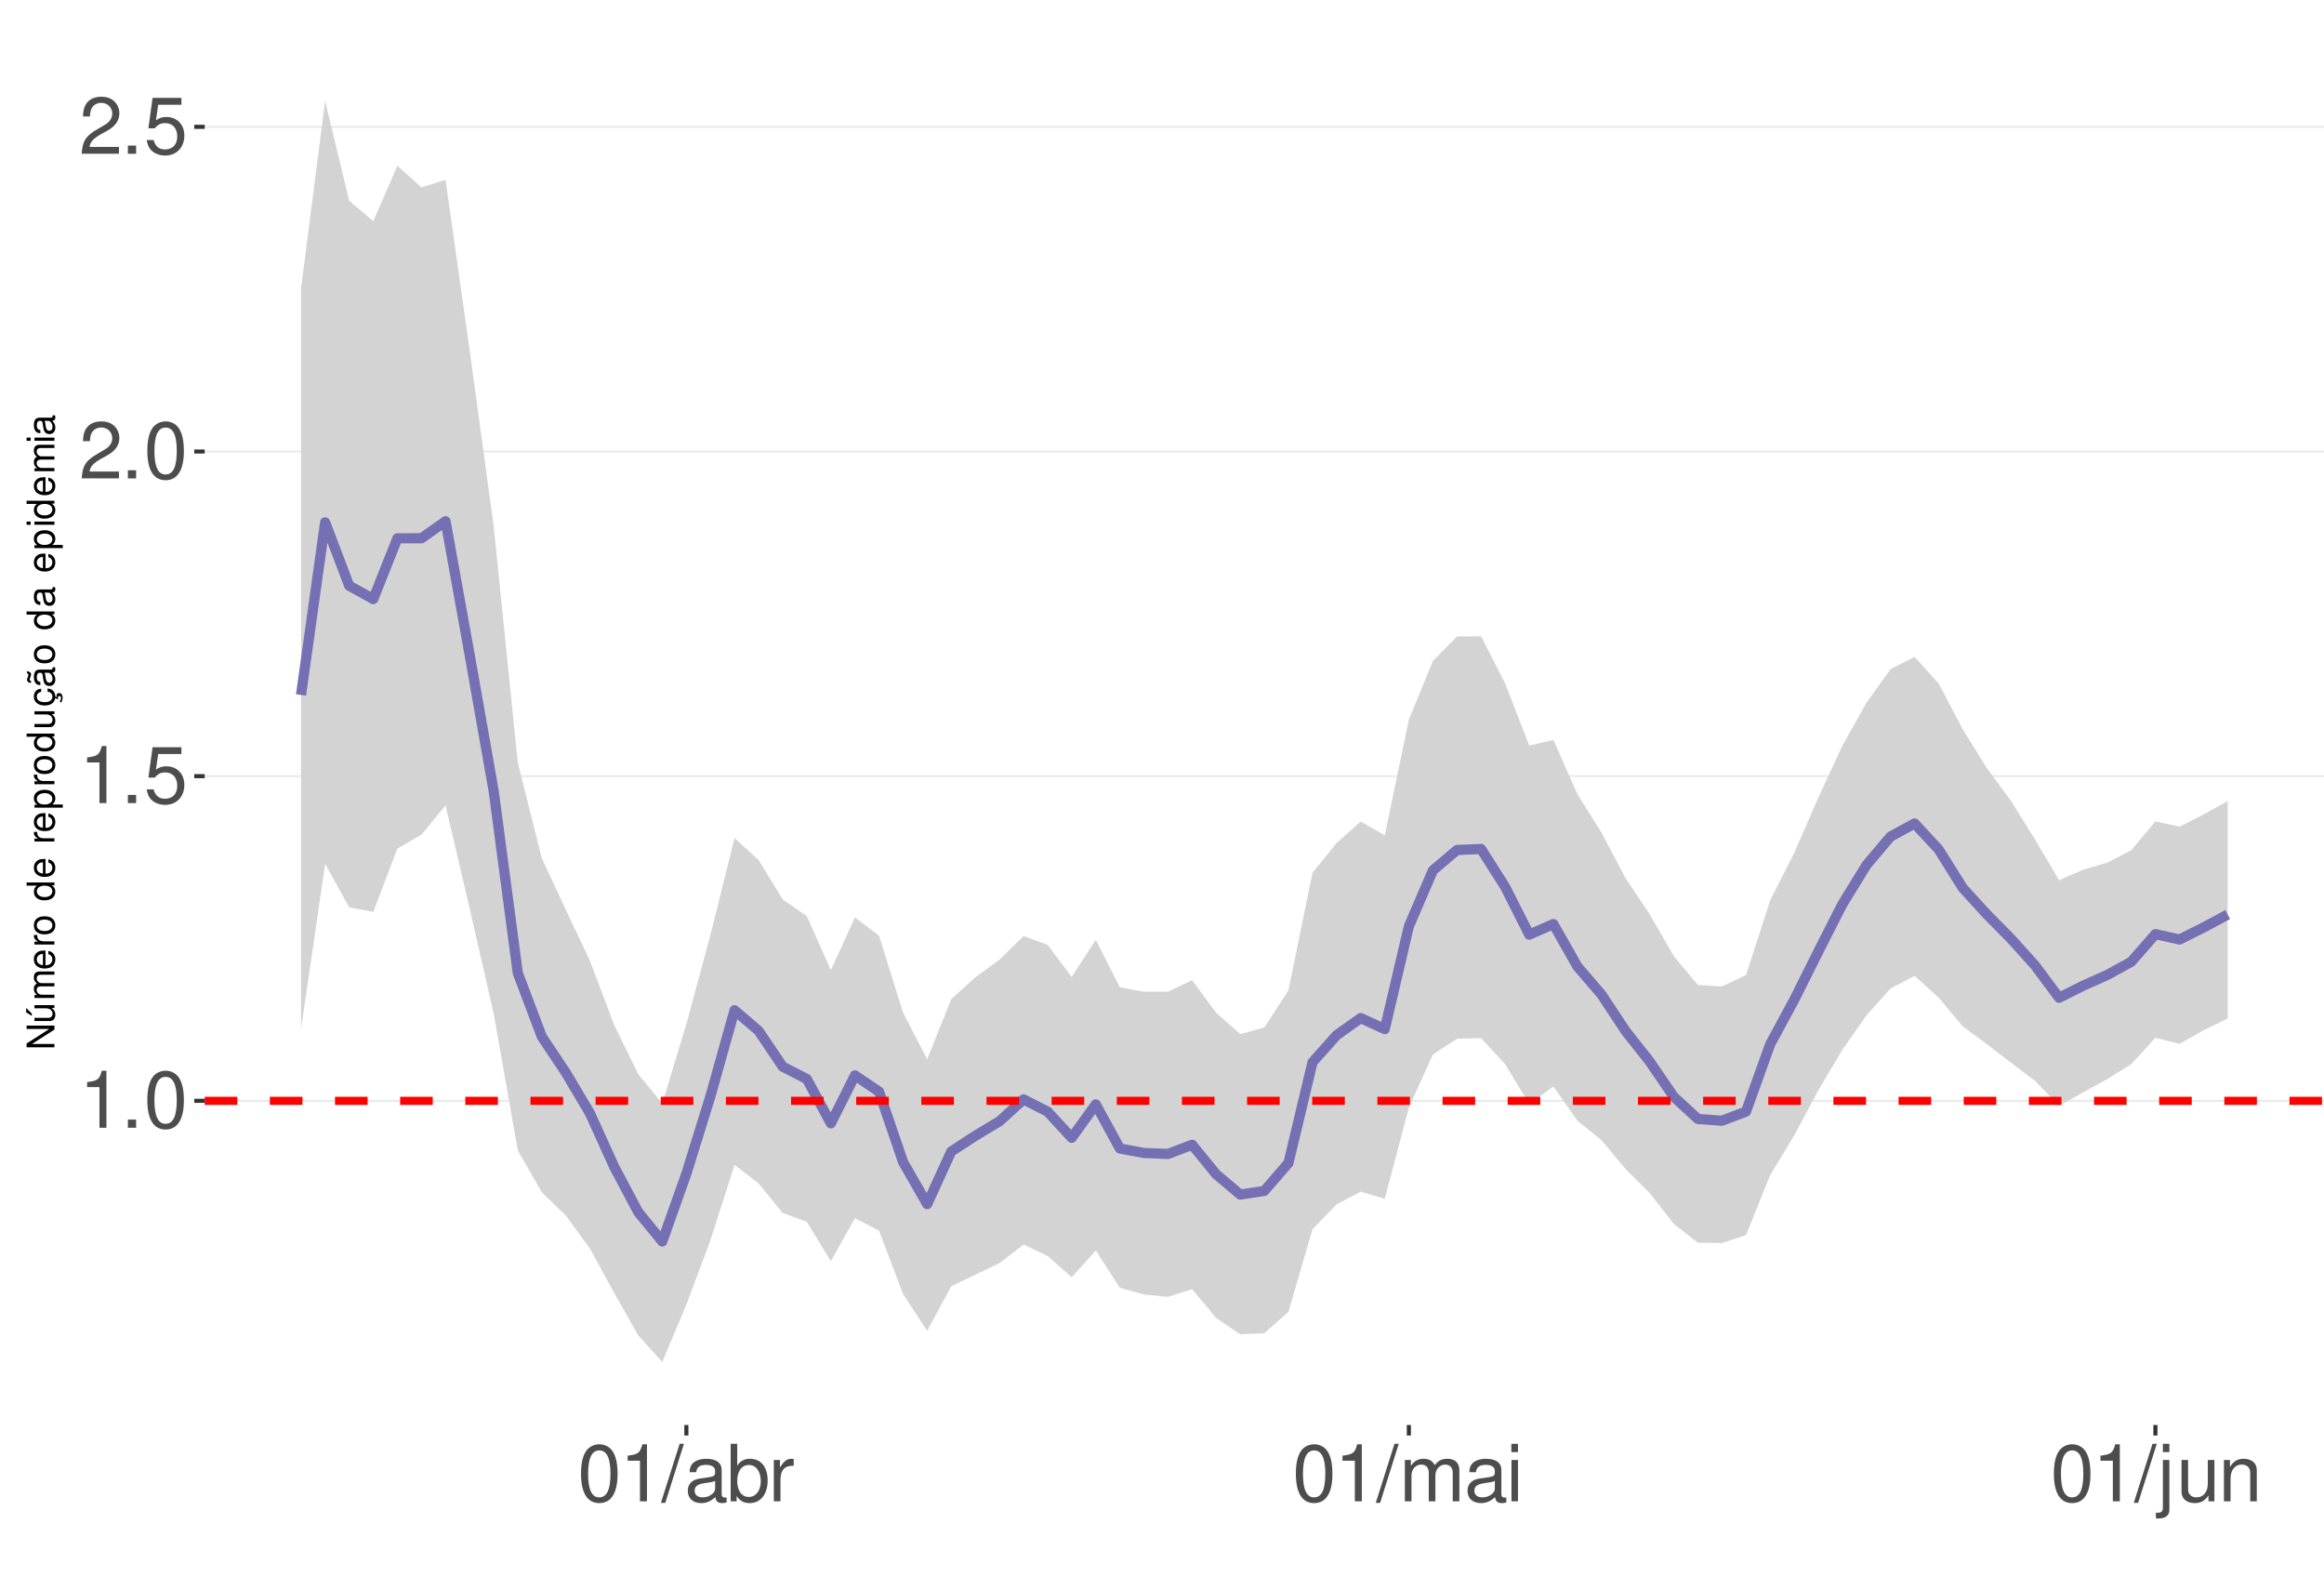
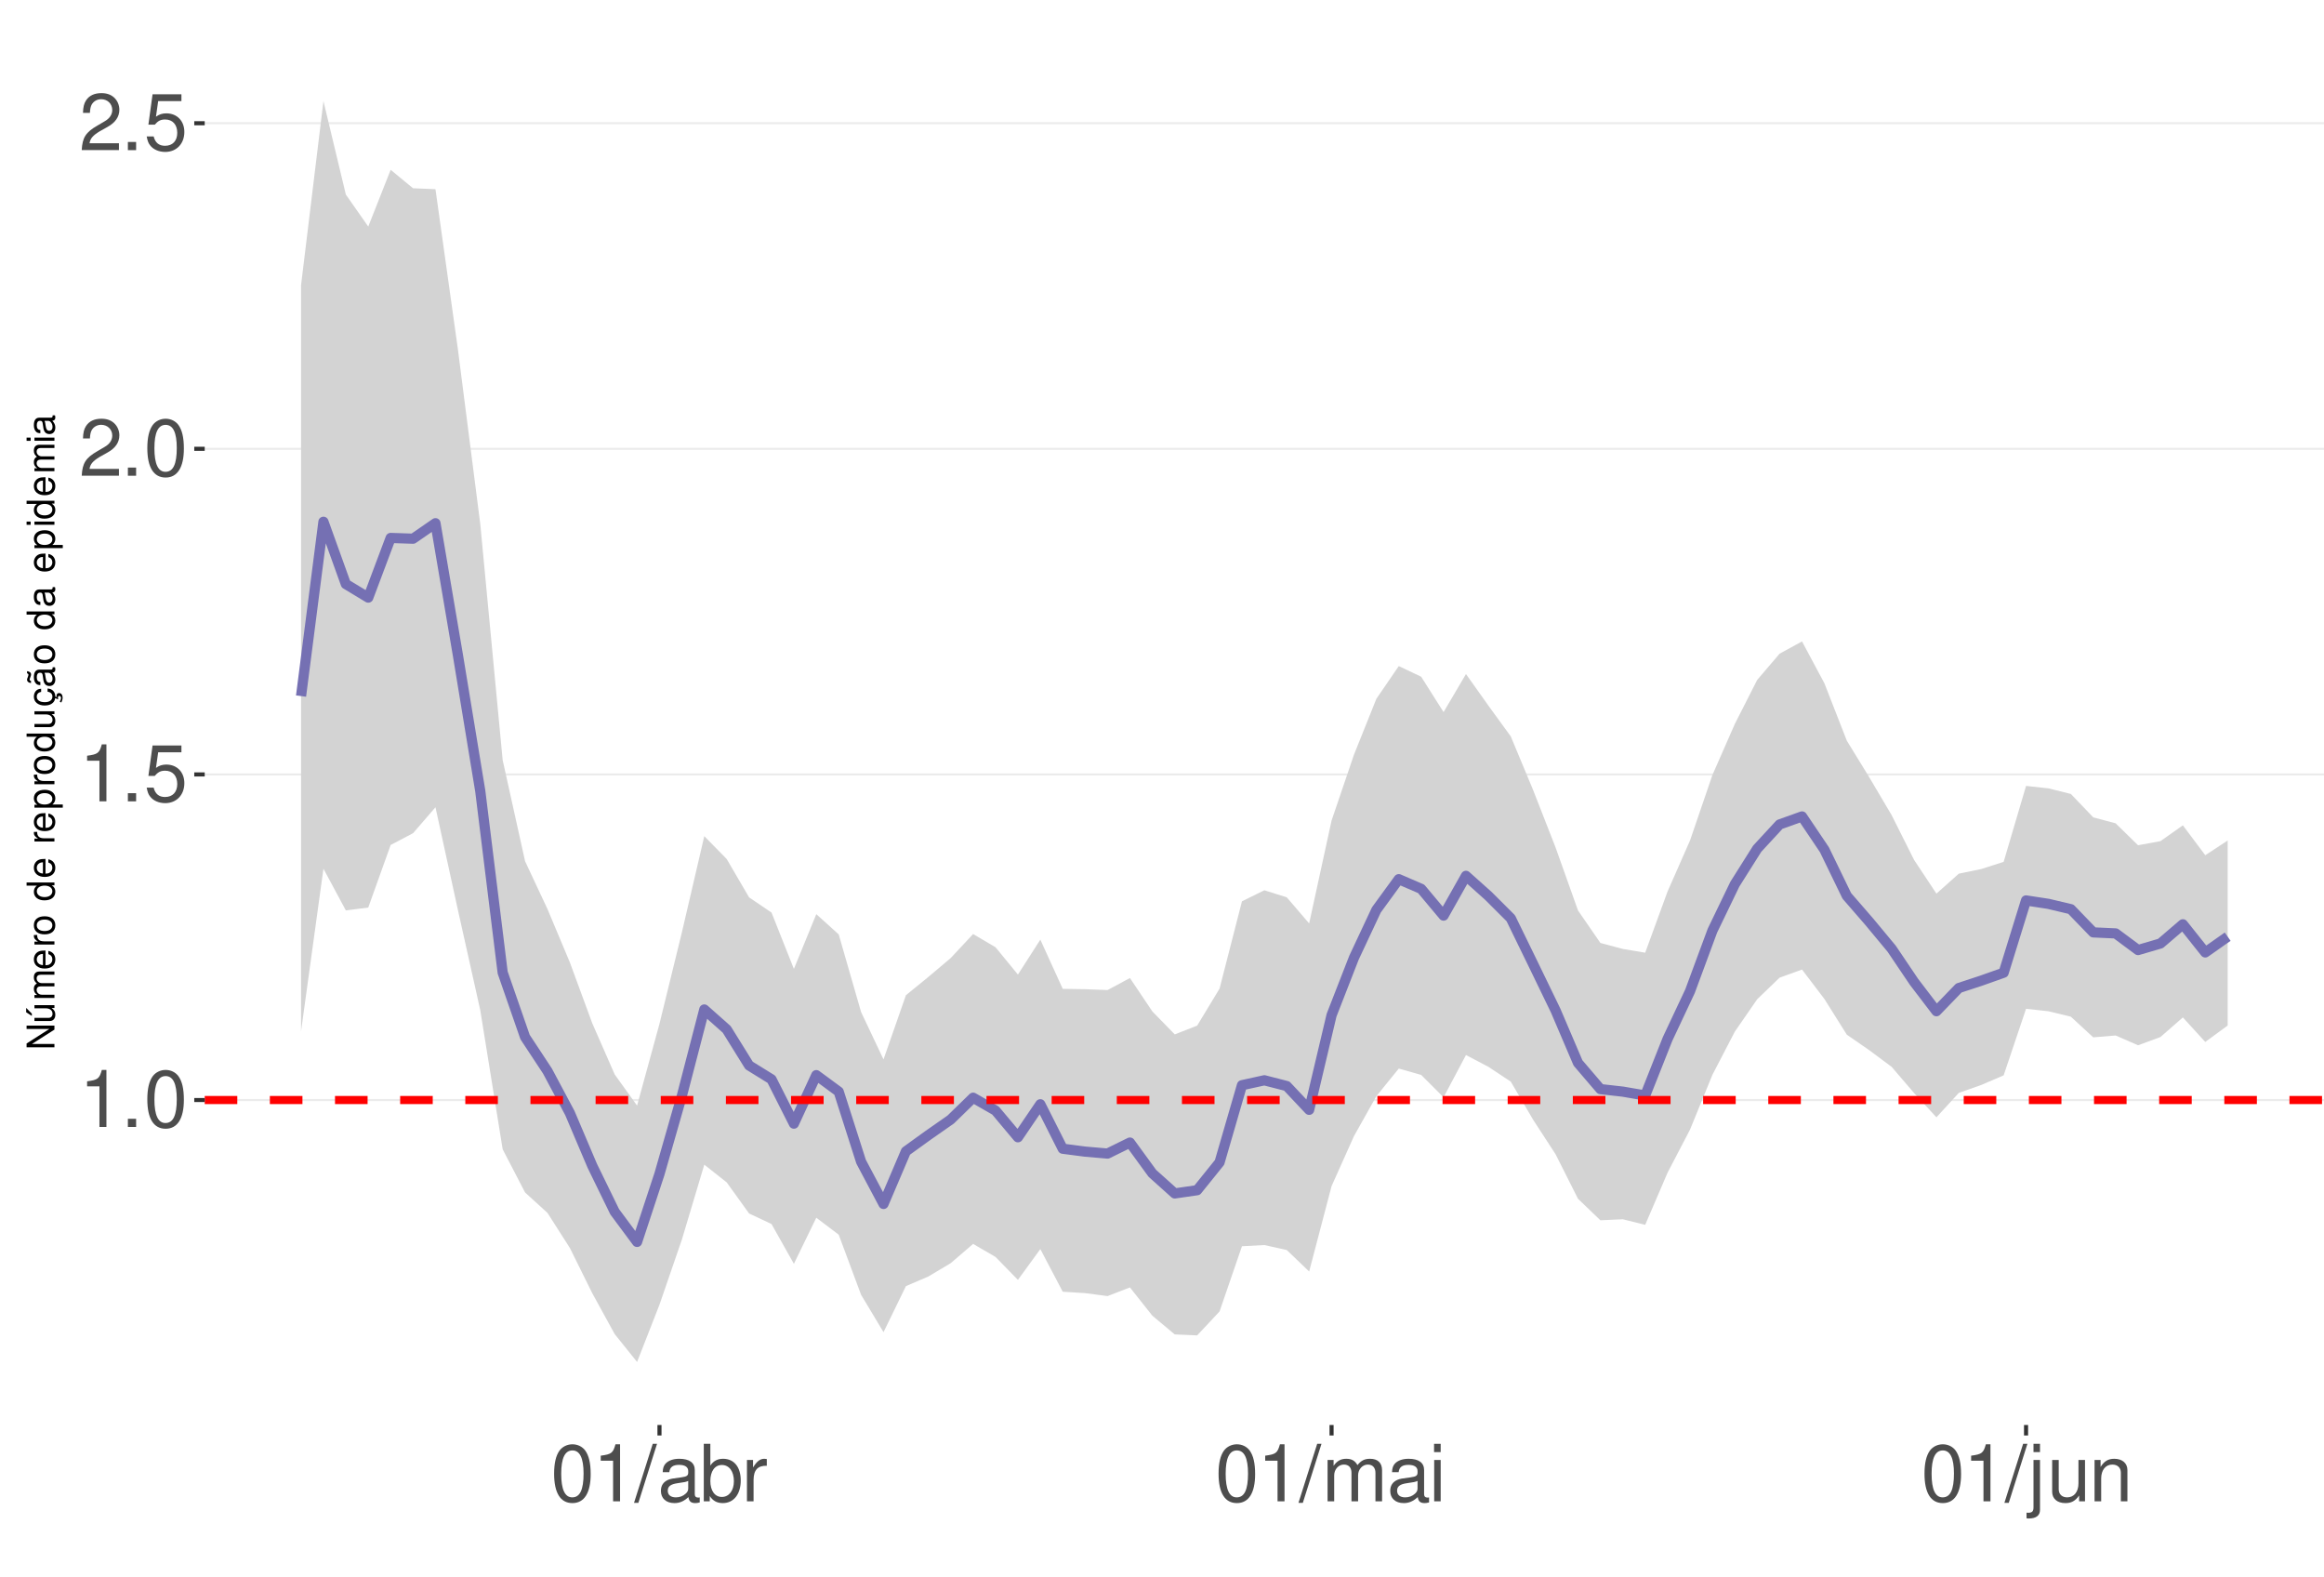
<svg xmlns="http://www.w3.org/2000/svg" xmlns:xlink="http://www.w3.org/1999/xlink" width="609pt" height="413pt" viewBox="0 0 609 413" version="1.1">
  <defs>
    <g>
      <symbol overflow="visible" id="glyph0-0">
        <path style="stroke:none;" d="" />
      </symbol>
      <symbol overflow="visible" id="glyph0-1">
        <path style="stroke:none;" d="M 5.344 -10.641 L 5.344 0 L 7.172 0 L 7.172 -14.938 L 5.969 -14.938 C 5.328 -12.641 4.922 -12.328 2.109 -11.953 L 2.109 -10.641 Z M 5.344 -10.641 " />
      </symbol>
      <symbol overflow="visible" id="glyph0-2">
        <path style="stroke:none;" d="M 3.953 -2.141 L 1.797 -2.141 L 1.797 0 L 3.953 0 Z M 3.953 -2.141 " />
      </symbol>
      <symbol overflow="visible" id="glyph0-3">
        <path style="stroke:none;" d="M 5.688 -14.938 C 4.312 -14.938 3.078 -14.312 2.312 -13.297 C 1.359 -11.984 0.891 -10 0.891 -7.234 C 0.891 -2.188 2.547 0.469 5.688 0.469 C 8.781 0.469 10.469 -2.188 10.469 -7.109 C 10.469 -10 10.016 -11.938 9.047 -13.297 C 8.281 -14.328 7.062 -14.938 5.688 -14.938 Z M 5.688 -13.328 C 7.641 -13.328 8.609 -11.312 8.609 -7.266 C 8.609 -3.016 7.656 -1.031 5.641 -1.031 C 3.719 -1.031 2.75 -3.094 2.75 -7.203 C 2.75 -11.312 3.719 -13.328 5.688 -13.328 Z M 5.688 -13.328 " />
      </symbol>
      <symbol overflow="visible" id="glyph0-4">
        <path style="stroke:none;" d="M 9.828 -14.641 L 2.266 -14.641 L 1.172 -6.672 L 2.844 -6.672 C 3.703 -7.688 4.406 -8.031 5.562 -8.031 C 7.516 -8.031 8.734 -6.688 8.734 -4.531 C 8.734 -2.422 7.516 -1.141 5.531 -1.141 C 3.953 -1.141 2.969 -1.938 2.547 -3.594 L 0.719 -3.594 C 0.969 -2.391 1.172 -1.812 1.609 -1.281 C 2.438 -0.172 3.922 0.469 5.578 0.469 C 8.531 0.469 10.594 -1.672 10.594 -4.766 C 10.594 -7.656 8.672 -9.641 5.859 -9.641 C 4.828 -9.641 4 -9.375 3.156 -8.766 L 3.734 -12.844 L 9.828 -12.844 Z M 9.828 -14.641 " />
      </symbol>
      <symbol overflow="visible" id="glyph0-5">
        <path style="stroke:none;" d="M 10.453 -1.797 L 2.75 -1.797 C 2.938 -3.031 3.594 -3.828 5.391 -4.922 L 7.453 -6.078 C 9.5 -7.203 10.562 -8.734 10.562 -10.578 C 10.562 -11.812 10.062 -12.969 9.188 -13.781 C 8.328 -14.562 7.25 -14.938 5.859 -14.938 C 4 -14.938 2.625 -14.281 1.812 -13 C 1.297 -12.203 1.078 -11.281 1.031 -9.766 L 2.844 -9.766 C 2.906 -10.781 3.031 -11.375 3.281 -11.875 C 3.766 -12.781 4.703 -13.344 5.797 -13.344 C 7.453 -13.344 8.703 -12.141 8.703 -10.531 C 8.703 -9.344 8.016 -8.297 6.719 -7.562 L 4.812 -6.438 C 1.75 -4.688 0.875 -3.281 0.703 -0.016 L 10.453 -0.016 Z M 10.453 -1.797 " />
      </symbol>
      <symbol overflow="visible" id="glyph0-6">
        <path style="stroke:none;" d="M 4.734 -15.062 L -0.172 0.406 L 0.969 0.406 L 5.859 -15.062 Z M 4.734 -15.062 " />
      </symbol>
      <symbol overflow="visible" id="glyph0-7">
        <path style="stroke:none;" d="M 11.047 -1.016 C 10.859 -0.969 10.781 -0.969 10.672 -0.969 C 10.078 -0.969 9.75 -1.281 9.75 -1.812 L 9.75 -8.188 C 9.75 -10.094 8.344 -11.141 5.688 -11.141 C 4.094 -11.141 2.828 -10.672 2.094 -9.875 C 1.594 -9.312 1.391 -8.703 1.344 -7.625 L 3.078 -7.625 C 3.219 -8.938 4 -9.547 5.625 -9.547 C 7.188 -9.547 8.031 -8.969 8.031 -7.938 L 8.031 -7.484 C 8.016 -6.734 7.641 -6.469 6.234 -6.281 C 3.797 -5.969 3.422 -5.891 2.766 -5.625 C 1.516 -5.078 0.875 -4.125 0.875 -2.734 C 0.875 -0.766 2.234 0.469 4.422 0.469 C 5.781 0.469 6.875 0 8.094 -1.109 C 8.219 0 8.766 0.469 9.875 0.469 C 10.25 0.469 10.469 0.438 11.047 0.297 Z M 8.031 -3.406 C 8.031 -2.828 7.875 -2.484 7.359 -2 C 6.656 -1.359 5.797 -1.031 4.797 -1.031 C 3.453 -1.031 2.672 -1.672 2.672 -2.766 C 2.672 -3.906 3.406 -4.484 5.266 -4.75 C 7.109 -5 7.453 -5.078 8.031 -5.344 Z M 8.031 -3.406 " />
      </symbol>
      <symbol overflow="visible" id="glyph0-8">
        <path style="stroke:none;" d="M 1.109 -15.062 L 1.109 0 L 2.672 0 L 2.672 -1.391 C 3.484 -0.125 4.578 0.469 6.094 0.469 C 8.938 0.469 10.797 -1.859 10.797 -5.453 C 10.797 -8.969 9.047 -11.141 6.172 -11.141 C 4.688 -11.141 3.641 -10.578 2.828 -9.359 L 2.828 -15.062 Z M 5.844 -9.516 C 7.766 -9.516 9 -7.844 9 -5.266 C 9 -2.812 7.719 -1.141 5.844 -1.141 C 4 -1.141 2.828 -2.781 2.828 -5.328 C 2.828 -7.875 4 -9.516 5.844 -9.516 Z M 5.844 -9.516 " />
      </symbol>
      <symbol overflow="visible" id="glyph0-9">
        <path style="stroke:none;" d="M 1.422 -10.828 L 1.422 0 L 3.156 0 L 3.156 -5.625 C 3.188 -8.219 4.25 -9.375 6.625 -9.312 L 6.625 -11.078 C 6.344 -11.109 6.172 -11.141 5.969 -11.141 C 4.859 -11.141 4 -10.469 3.016 -8.859 L 3.016 -10.828 Z M 1.422 -10.828 " />
      </symbol>
      <symbol overflow="visible" id="glyph0-10">
        <path style="stroke:none;" d="M 1.453 -10.828 L 1.453 0 L 3.188 0 L 3.188 -6.797 C 3.188 -8.359 4.312 -9.625 5.719 -9.625 C 7 -9.625 7.719 -8.844 7.719 -7.453 L 7.719 0 L 9.453 0 L 9.453 -6.797 C 9.453 -8.359 10.594 -9.625 12 -9.625 C 13.266 -9.625 14 -8.812 14 -7.453 L 14 0 L 15.734 0 L 15.734 -8.125 C 15.734 -10.062 14.625 -11.141 12.594 -11.141 C 11.156 -11.141 10.281 -10.703 9.281 -9.484 C 8.641 -10.641 7.766 -11.141 6.359 -11.141 C 4.922 -11.141 3.953 -10.594 3.031 -9.297 L 3.031 -10.828 Z M 1.453 -10.828 " />
      </symbol>
      <symbol overflow="visible" id="glyph0-11">
        <path style="stroke:none;" d="M 3.094 -10.828 L 1.391 -10.828 L 1.391 0 L 3.094 0 Z M 3.094 -15.062 L 1.359 -15.062 L 1.359 -12.891 L 3.094 -12.891 Z M 3.094 -15.062 " />
      </symbol>
      <symbol overflow="visible" id="glyph0-12">
        <path style="stroke:none;" d="M 1.453 -10.828 L 1.453 1.562 C 1.453 2.641 1.109 3 0.047 3 C -0.078 3 -0.141 3 -0.375 2.969 L -0.375 4.438 C -0.172 4.484 -0.062 4.5 0.203 4.5 C 2.141 4.5 3.156 3.734 3.156 2.25 L 3.156 -10.828 Z M 3.156 -15.062 L 1.453 -15.062 L 1.453 -12.891 L 3.156 -12.891 Z M 3.156 -15.062 " />
      </symbol>
      <symbol overflow="visible" id="glyph0-13">
        <path style="stroke:none;" d="M 9.953 0 L 9.953 -10.828 L 8.234 -10.828 L 8.234 -4.688 C 8.234 -2.484 7.078 -1.031 5.281 -1.031 C 3.922 -1.031 3.062 -1.859 3.062 -3.156 L 3.062 -10.828 L 1.344 -10.828 L 1.344 -2.484 C 1.344 -0.688 2.688 0.469 4.797 0.469 C 6.375 0.469 7.391 -0.078 8.406 -1.516 L 8.406 0 Z M 9.953 0 " />
      </symbol>
      <symbol overflow="visible" id="glyph0-14">
        <path style="stroke:none;" d="M 1.453 -10.828 L 1.453 0 L 3.188 0 L 3.188 -5.969 C 3.188 -8.188 4.344 -9.625 6.109 -9.625 C 7.484 -9.625 8.344 -8.797 8.344 -7.5 L 8.344 0 L 10.062 0 L 10.062 -8.188 C 10.062 -9.984 8.719 -11.141 6.625 -11.141 C 5.016 -11.141 3.984 -10.516 3.031 -9 L 3.031 -10.828 Z M 1.453 -10.828 " />
      </symbol>
      <symbol overflow="visible" id="glyph1-0">
        <path style="stroke:none;" d="" />
      </symbol>
      <symbol overflow="visible" id="glyph1-1">
        <path style="stroke:none;" d="M -7.297 -6.453 L -7.297 -5.578 L -1.328 -5.578 L -7.297 -1.766 L -7.297 -0.766 L 0 -0.766 L 0 -1.641 L -5.906 -1.641 L 0 -5.406 L 0 -6.453 Z M -7.297 -6.453 " />
      </symbol>
      <symbol overflow="visible" id="glyph1-2">
        <path style="stroke:none;" d="M 0 -4.812 L -5.234 -4.812 L -5.234 -3.984 L -2.266 -3.984 C -1.203 -3.984 -0.5 -3.438 -0.5 -2.562 C -0.5 -1.906 -0.906 -1.484 -1.531 -1.484 L -5.234 -1.484 L -5.234 -0.656 L -1.203 -0.656 C -0.328 -0.656 0.234 -1.297 0.234 -2.312 C 0.234 -3.094 -0.047 -3.578 -0.734 -4.062 L 0 -4.062 Z M -7.406 -2.953 L -5.922 -2 L -5.922 -2.594 L -7.406 -4.094 Z M -7.406 -2.953 " />
      </symbol>
      <symbol overflow="visible" id="glyph1-3">
        <path style="stroke:none;" d="M -5.234 -0.703 L 0 -0.703 L 0 -1.547 L -3.297 -1.547 C -4.047 -1.547 -4.656 -2.094 -4.656 -2.766 C -4.656 -3.391 -4.281 -3.734 -3.609 -3.734 L 0 -3.734 L 0 -4.578 L -3.297 -4.578 C -4.047 -4.578 -4.656 -5.125 -4.656 -5.812 C -4.656 -6.422 -4.266 -6.781 -3.609 -6.781 L 0 -6.781 L 0 -7.625 L -3.938 -7.625 C -4.875 -7.625 -5.391 -7.078 -5.391 -6.094 C -5.391 -5.406 -5.188 -4.984 -4.594 -4.484 C -5.156 -4.188 -5.391 -3.766 -5.391 -3.078 C -5.391 -2.375 -5.125 -1.906 -4.5 -1.469 L -5.234 -1.469 Z M -5.234 -0.703 " />
      </symbol>
      <symbol overflow="visible" id="glyph1-4">
        <path style="stroke:none;" d="M -2.344 -5.125 C -3.141 -5.125 -3.625 -5.062 -4.016 -4.922 C -4.875 -4.578 -5.391 -3.781 -5.391 -2.797 C -5.391 -1.344 -4.281 -0.406 -2.547 -0.406 C -0.812 -0.406 0.234 -1.297 0.234 -2.781 C 0.234 -3.984 -0.453 -4.812 -1.594 -5.016 L -1.594 -4.188 C -0.906 -3.953 -0.547 -3.484 -0.547 -2.812 C -0.547 -2.281 -0.781 -1.828 -1.219 -1.547 C -1.516 -1.344 -1.812 -1.281 -2.344 -1.266 Z M -3.016 -1.297 C -3.984 -1.359 -4.625 -1.953 -4.625 -2.797 C -4.625 -3.641 -3.953 -4.234 -3.016 -4.234 Z M -3.016 -1.297 " />
      </symbol>
      <symbol overflow="visible" id="glyph1-5">
        <path style="stroke:none;" d="M -5.234 -0.688 L 0 -0.688 L 0 -1.531 L -2.719 -1.531 C -3.984 -1.547 -4.547 -2.062 -4.516 -3.203 L -5.359 -3.203 C -5.375 -3.062 -5.391 -2.984 -5.391 -2.891 C -5.391 -2.344 -5.062 -1.938 -4.297 -1.453 L -5.234 -1.453 Z M -5.234 -0.688 " />
      </symbol>
      <symbol overflow="visible" id="glyph1-6">
        <path style="stroke:none;" d="M -5.391 -2.719 C -5.391 -1.234 -4.344 -0.359 -2.578 -0.359 C -0.812 -0.359 0.234 -1.234 0.234 -2.734 C 0.234 -4.203 -0.812 -5.094 -2.547 -5.094 C -4.359 -5.094 -5.391 -4.234 -5.391 -2.719 Z M -4.625 -2.734 C -4.625 -3.672 -3.844 -4.234 -2.547 -4.234 C -1.312 -4.234 -0.547 -3.656 -0.547 -2.734 C -0.547 -1.797 -1.312 -1.234 -2.578 -1.234 C -3.844 -1.234 -4.625 -1.797 -4.625 -2.734 Z M -4.625 -2.734 " />
      </symbol>
      <symbol overflow="visible" id="glyph1-7">
        <path style="stroke:none;" d="" />
      </symbol>
      <symbol overflow="visible" id="glyph1-8">
        <path style="stroke:none;" d="M -7.297 -4.953 L -7.297 -4.125 L -4.578 -4.125 C -5.109 -3.766 -5.391 -3.203 -5.391 -2.516 C -5.391 -1.156 -4.297 -0.266 -2.625 -0.266 C -0.859 -0.266 0.234 -1.125 0.234 -2.547 C 0.234 -3.266 -0.047 -3.766 -0.688 -4.203 L 0 -4.203 L 0 -4.953 Z M -4.609 -2.656 C -4.609 -3.547 -3.812 -4.125 -2.562 -4.125 C -1.344 -4.125 -0.547 -3.547 -0.547 -2.656 C -0.547 -1.734 -1.359 -1.125 -2.578 -1.125 C -3.797 -1.125 -4.609 -1.734 -4.609 -2.656 Z M -4.609 -2.656 " />
      </symbol>
      <symbol overflow="visible" id="glyph1-9">
        <path style="stroke:none;" d="M 2.188 -0.547 L 2.188 -1.375 L -0.547 -1.375 C -0.016 -1.812 0.234 -2.312 0.234 -2.984 C 0.234 -4.344 -0.859 -5.234 -2.531 -5.234 C -4.297 -5.234 -5.391 -4.375 -5.391 -2.984 C -5.391 -2.266 -5.062 -1.703 -4.453 -1.312 L -5.234 -1.312 L -5.234 -0.547 Z M -4.609 -2.844 C -4.609 -3.766 -3.797 -4.359 -2.547 -4.359 C -1.359 -4.359 -0.547 -3.75 -0.547 -2.844 C -0.547 -1.953 -1.344 -1.375 -2.578 -1.375 C -3.812 -1.375 -4.609 -1.953 -4.609 -2.844 Z M -4.609 -2.844 " />
      </symbol>
      <symbol overflow="visible" id="glyph1-10">
        <path style="stroke:none;" d="M 0 -4.812 L -5.234 -4.812 L -5.234 -3.984 L -2.266 -3.984 C -1.203 -3.984 -0.5 -3.438 -0.5 -2.562 C -0.5 -1.906 -0.906 -1.484 -1.531 -1.484 L -5.234 -1.484 L -5.234 -0.656 L -1.203 -0.656 C -0.328 -0.656 0.234 -1.297 0.234 -2.312 C 0.234 -3.094 -0.047 -3.578 -0.734 -4.062 L 0 -4.062 Z M 0 -4.812 " />
      </symbol>
      <symbol overflow="visible" id="glyph1-11">
        <path style="stroke:none;" d="M 0.234 -2.641 C 0.234 -3.875 -0.547 -4.703 -1.797 -4.766 L -1.797 -3.938 C -0.953 -3.797 -0.531 -3.359 -0.531 -2.656 C -0.531 -1.734 -1.281 -1.188 -2.516 -1.188 C -3.844 -1.188 -4.625 -1.719 -4.625 -2.625 C -4.625 -3.328 -4.203 -3.766 -3.484 -3.875 L -3.484 -4.703 C -3.984 -4.672 -4.312 -4.562 -4.609 -4.359 C -5.094 -4 -5.391 -3.375 -5.391 -2.641 C -5.391 -1.219 -4.266 -0.312 -2.531 -0.312 C -1.469 -0.312 -0.625 -0.672 -0.156 -1.312 C 0.047 -1.594 0.125 -1.812 0.203 -2.25 L 0.922 -1.938 L 0.984 -2.062 C 0.938 -2.188 0.906 -2.25 0.906 -2.375 C 0.906 -2.656 1.047 -2.828 1.281 -2.828 C 1.547 -2.828 1.734 -2.594 1.734 -2.297 C 1.734 -2.031 1.672 -1.844 1.438 -1.406 L 1.406 -1.312 L 1.812 -1.094 C 2.078 -1.75 2.141 -1.953 2.141 -2.344 C 2.141 -3.109 1.781 -3.578 1.203 -3.578 C 0.781 -3.578 0.547 -3.297 0.547 -2.797 C 0.547 -2.703 0.547 -2.641 0.562 -2.516 Z M 0.234 -2.641 " />
      </symbol>
      <symbol overflow="visible" id="glyph1-12">
        <path style="stroke:none;" d="M -0.484 -5.344 C -0.469 -5.266 -0.469 -5.219 -0.469 -5.172 C -0.469 -4.875 -0.625 -4.719 -0.875 -4.719 L -3.953 -4.719 C -4.891 -4.719 -5.391 -4.047 -5.391 -2.75 C -5.391 -1.984 -5.172 -1.375 -4.781 -1.016 C -4.516 -0.766 -4.203 -0.672 -3.688 -0.656 L -3.688 -1.484 C -4.328 -1.562 -4.625 -1.938 -4.625 -2.719 C -4.625 -3.484 -4.344 -3.891 -3.844 -3.891 L -3.625 -3.891 C -3.266 -3.875 -3.125 -3.703 -3.047 -3.016 C -2.891 -1.844 -2.844 -1.656 -2.719 -1.344 C -2.453 -0.734 -2 -0.422 -1.312 -0.422 C -0.375 -0.422 0.234 -1.078 0.234 -2.141 C 0.234 -2.797 0 -3.328 -0.547 -3.922 C 0 -3.984 0.234 -4.234 0.234 -4.781 C 0.234 -4.953 0.203 -5.062 0.141 -5.344 Z M -1.656 -3.891 C -1.375 -3.891 -1.203 -3.812 -0.969 -3.562 C -0.656 -3.219 -0.5 -2.812 -0.5 -2.312 C -0.5 -1.672 -0.812 -1.297 -1.344 -1.297 C -1.891 -1.297 -2.172 -1.656 -2.297 -2.547 C -2.422 -3.438 -2.453 -3.609 -2.594 -3.891 Z M -7.172 -3.75 C -6.922 -3.672 -6.812 -3.547 -6.812 -3.375 C -6.812 -3.25 -6.875 -2.984 -6.984 -2.734 C -7.156 -2.312 -7.172 -2.25 -7.172 -2.047 C -7.172 -1.594 -6.797 -1.297 -6.141 -1.188 L -6.141 -1.766 C -6.375 -1.812 -6.5 -1.938 -6.5 -2.094 C -6.5 -2.203 -6.469 -2.344 -6.375 -2.578 C -6.156 -3.156 -6.125 -3.234 -6.125 -3.438 C -6.125 -3.922 -6.484 -4.219 -7.172 -4.312 Z M -7.172 -3.75 " />
      </symbol>
      <symbol overflow="visible" id="glyph1-13">
        <path style="stroke:none;" d="M -0.484 -5.344 C -0.469 -5.266 -0.469 -5.219 -0.469 -5.172 C -0.469 -4.875 -0.625 -4.719 -0.875 -4.719 L -3.953 -4.719 C -4.891 -4.719 -5.391 -4.047 -5.391 -2.75 C -5.391 -1.984 -5.172 -1.375 -4.781 -1.016 C -4.516 -0.766 -4.203 -0.672 -3.688 -0.656 L -3.688 -1.484 C -4.328 -1.562 -4.625 -1.938 -4.625 -2.719 C -4.625 -3.484 -4.344 -3.891 -3.844 -3.891 L -3.625 -3.891 C -3.266 -3.875 -3.125 -3.703 -3.047 -3.016 C -2.891 -1.844 -2.844 -1.656 -2.719 -1.344 C -2.453 -0.734 -2 -0.422 -1.312 -0.422 C -0.375 -0.422 0.234 -1.078 0.234 -2.141 C 0.234 -2.797 0 -3.328 -0.547 -3.922 C 0 -3.984 0.234 -4.234 0.234 -4.781 C 0.234 -4.953 0.203 -5.062 0.141 -5.344 Z M -1.656 -3.891 C -1.375 -3.891 -1.203 -3.812 -0.969 -3.562 C -0.656 -3.219 -0.5 -2.812 -0.5 -2.312 C -0.5 -1.672 -0.812 -1.297 -1.344 -1.297 C -1.891 -1.297 -2.172 -1.656 -2.297 -2.547 C -2.422 -3.438 -2.453 -3.609 -2.594 -3.891 Z M -1.656 -3.891 " />
      </symbol>
      <symbol overflow="visible" id="glyph1-14">
        <path style="stroke:none;" d="M -5.234 -1.5 L -5.234 -0.672 L 0 -0.672 L 0 -1.5 Z M -7.297 -1.5 L -7.297 -0.656 L -6.234 -0.656 L -6.234 -1.5 Z M -7.297 -1.5 " />
      </symbol>
    </g>
    <clipPath id="clip1">
      <path d="M 53.645 9.961 L 609 9.961 L 609 373.328 L 53.645 373.328 Z M 53.645 9.961 " />
    </clipPath>
    <clipPath id="clip2">
-       <path d="M 53.645 288 L 609 288 L 609 289 L 53.645 289 Z M 53.645 288 " />
+       <path d="M 53.645 287 L 609 287 L 609 289 L 53.645 289 Z M 53.645 287 " />
    </clipPath>
    <clipPath id="clip3">
-       <path d="M 53.645 203 L 609 203 L 609 204 L 53.645 204 Z M 53.645 203 " />
+       <path d="M 53.645 202 L 609 202 L 609 204 L 53.645 204 Z M 53.645 202 " />
    </clipPath>
    <clipPath id="clip4">
-       <path d="M 53.645 118 L 609 118 L 609 119 L 53.645 119 Z M 53.645 118 " />
+       <path d="M 53.645 117 L 609 117 L 609 118 L 53.645 118 Z M 53.645 117 " />
    </clipPath>
    <clipPath id="clip5">
-       <path d="M 53.645 32 L 609 32 L 609 34 L 53.645 34 Z M 53.645 32 " />
+       <path d="M 53.645 32 L 609 32 L 609 33 L 53.645 33 Z M 53.645 32 " />
    </clipPath>
    <clipPath id="clip6">
      <path d="M 53.645 287 L 609 287 L 609 290 L 53.645 290 Z M 53.645 287 " />
    </clipPath>
  </defs>
  <g id="surface177">
    <rect x="0" y="0" width="609" height="413" style="fill:rgb(100%,100%,100%);fill-opacity:1;stroke:none;" />
    <rect x="0" y="0" width="609" height="413" style="fill:rgb(100%,100%,100%);fill-opacity:1;stroke:none;" />
    <path style="fill:none;stroke-width:1.067;stroke-linecap:round;stroke-linejoin:round;stroke:rgb(100%,100%,100%);stroke-opacity:1;stroke-miterlimit:10;" d="M 0 413 L 609 413 L 609 0 L 0 0 Z M 0 413 " />
    <g clip-path="url(#clip1)" clip-rule="nonzero">
      <path style=" stroke:none;fill-rule:nonzero;fill:rgb(100%,100%,100%);fill-opacity:1;" d="M 53.645 373.328 L 609 373.328 L 609 9.961 L 53.645 9.961 Z M 53.645 373.328 " />
    </g>
    <g clip-path="url(#clip2)" clip-rule="nonzero">
-       <path style="fill:none;stroke-width:0.533;stroke-linecap:butt;stroke-linejoin:round;stroke:rgb(92.157%,92.157%,92.157%);stroke-opacity:1;stroke-miterlimit:10;" d="M 53.645 288.395 L 609 288.395 " />
+       <path style="fill:none;stroke-width:0.533;stroke-linecap:butt;stroke-linejoin:round;stroke:rgb(92.157%,92.157%,92.157%);stroke-opacity:1;stroke-miterlimit:10;" d="M 53.645 288.188 L 609 288.188 " />
    </g>
    <g clip-path="url(#clip3)" clip-rule="nonzero">
-       <path style="fill:none;stroke-width:0.533;stroke-linecap:butt;stroke-linejoin:round;stroke:rgb(92.157%,92.157%,92.157%);stroke-opacity:1;stroke-miterlimit:10;" d="M 53.645 203.34 L 609 203.34 " />
+       <path style="fill:none;stroke-width:0.533;stroke-linecap:butt;stroke-linejoin:round;stroke:rgb(92.157%,92.157%,92.157%);stroke-opacity:1;stroke-miterlimit:10;" d="M 53.645 202.887 L 609 202.887 " />
    </g>
    <g clip-path="url(#clip4)" clip-rule="nonzero">
-       <path style="fill:none;stroke-width:0.533;stroke-linecap:butt;stroke-linejoin:round;stroke:rgb(92.157%,92.157%,92.157%);stroke-opacity:1;stroke-miterlimit:10;" d="M 53.645 118.285 L 609 118.285 " />
+       <path style="fill:none;stroke-width:0.533;stroke-linecap:butt;stroke-linejoin:round;stroke:rgb(92.157%,92.157%,92.157%);stroke-opacity:1;stroke-miterlimit:10;" d="M 53.645 117.582 L 609 117.582 " />
    </g>
    <g clip-path="url(#clip5)" clip-rule="nonzero">
-       <path style="fill:none;stroke-width:0.533;stroke-linecap:butt;stroke-linejoin:round;stroke:rgb(92.157%,92.157%,92.157%);stroke-opacity:1;stroke-miterlimit:10;" d="M 53.645 33.23 L 609 33.23 " />
-     </g>
-     <path style=" stroke:none;fill-rule:nonzero;fill:rgb(82.745%,82.745%,82.745%);fill-opacity:1;" d="M 78.887 75.531 L 85.199 26.48 L 91.512 52.605 L 97.82 57.934 L 104.133 43.422 L 110.441 49.094 L 116.754 47.109 L 123.062 91.711 L 129.375 137.887 L 135.688 199.809 L 141.996 224.91 L 148.309 238.418 L 154.617 251.789 L 160.93 268.504 L 167.242 281.387 L 173.551 289.113 L 179.863 268.273 L 186.172 244.949 L 192.484 219.543 L 198.793 225.324 L 205.105 235.621 L 211.418 240.016 L 217.727 254.156 L 224.039 240.352 L 230.348 245.121 L 236.66 265.336 L 242.969 277.508 L 249.281 261.742 L 255.594 256.039 L 261.902 251.426 L 268.215 245.234 L 274.523 247.527 L 280.836 255.953 L 287.148 246.207 L 293.457 258.672 L 299.77 259.809 L 306.078 259.816 L 312.391 256.801 L 318.699 265.344 L 325.012 270.918 L 331.324 269.18 L 337.633 259.418 L 343.945 228.645 L 350.254 220.859 L 356.566 215.234 L 362.875 218.863 L 369.188 188.551 L 375.5 173.137 L 381.809 166.766 L 388.121 166.688 L 394.43 179.086 L 400.742 195.332 L 407.055 193.836 L 413.363 208.066 L 419.676 218.156 L 425.984 230.086 L 432.297 239.508 L 438.605 250.488 L 444.918 258.047 L 451.23 258.438 L 457.539 255.445 L 463.852 235.934 L 470.16 223.473 L 476.473 209.004 L 482.781 195.383 L 489.094 184.145 L 495.406 175.301 L 501.715 172.094 L 508.027 179.086 L 514.336 191.074 L 520.648 201.25 L 526.957 209.789 L 533.27 219.93 L 539.582 230.613 L 545.891 227.84 L 552.203 226.012 L 558.512 222.727 L 564.824 215.184 L 571.137 216.582 L 577.445 213.363 L 583.758 209.883 L 583.758 266.836 L 577.445 269.902 L 571.137 273.48 L 564.824 271.887 L 558.512 278.773 L 552.203 282.707 L 545.891 286.164 L 539.582 289.719 L 533.27 283.148 L 526.957 278.391 L 520.648 273.539 L 514.336 268.898 L 508.027 261.367 L 501.715 255.664 L 495.406 258.977 L 489.094 266.008 L 482.781 275.039 L 476.473 285.656 L 470.16 297.496 L 463.852 307.887 L 457.539 323.57 L 451.23 325.652 L 444.918 325.559 L 438.605 320.621 L 432.297 312.551 L 425.984 306.277 L 419.676 298.695 L 413.363 293.605 L 407.055 284.656 L 400.742 289.223 L 394.43 278.812 L 388.121 271.957 L 381.809 272.141 L 375.5 276.234 L 369.188 290.16 L 362.875 314.055 L 356.566 312.195 L 350.254 315.512 L 343.945 322.023 L 337.633 343.648 L 331.324 349.277 L 325.012 349.566 L 318.699 345.285 L 312.391 337.746 L 306.078 339.762 L 299.77 339.129 L 293.457 337.367 L 287.148 327.59 L 280.836 334.637 L 274.523 329.031 L 268.215 326.039 L 261.902 330.938 L 255.594 333.945 L 249.281 336.977 L 242.969 348.648 L 236.66 339.023 L 230.348 322.422 L 224.039 319.133 L 217.727 330.395 L 211.418 320.09 L 205.105 317.793 L 198.793 310.027 L 192.484 305.184 L 186.172 324.926 L 179.863 341.758 L 173.551 356.812 L 167.242 349.828 L 160.93 338.684 L 154.617 327.141 L 148.309 318.5 L 141.996 312.367 L 135.688 301.375 L 129.375 265.586 L 123.062 237.945 L 116.754 210.996 L 110.441 218.664 L 104.133 222.312 L 97.82 238.891 L 91.512 237.699 L 85.199 226.312 L 78.887 269.578 Z M 78.887 75.531 " />
-     <path style="fill:none;stroke-width:2.667;stroke-linecap:butt;stroke-linejoin:round;stroke:rgb(45.882%,43.922%,70.196%);stroke-opacity:1;stroke-miterlimit:10;" d="M 78.887 182.062 L 85.199 136.852 L 91.512 153.457 L 97.82 156.941 L 104.133 141.031 L 110.441 141.016 L 116.754 136.562 L 123.062 171.488 L 129.375 207.293 L 135.688 254.922 L 141.996 271.609 L 148.309 281.059 L 154.617 291.703 L 160.93 305.641 L 167.242 317.543 L 173.551 325.246 L 179.863 307.477 L 186.172 287.176 L 192.484 264.664 L 198.793 270.07 L 205.105 279.449 L 211.418 282.68 L 217.727 294.297 L 224.039 281.734 L 230.348 285.996 L 236.66 304.445 L 242.969 315.457 L 249.281 301.66 L 255.594 297.551 L 261.902 293.766 L 268.215 288.023 L 274.523 291.223 L 280.836 298.082 L 287.148 289.328 L 293.457 300.887 L 299.77 302.059 L 306.078 302.316 L 312.391 299.91 L 318.699 307.633 L 325.012 312.961 L 331.324 311.988 L 337.633 304.695 L 343.945 278.285 L 350.254 271.207 L 356.566 266.715 L 362.875 269.605 L 369.188 242.684 L 375.5 228.02 L 381.809 222.684 L 388.121 222.426 L 394.43 232.359 L 400.742 244.863 L 407.055 242.09 L 413.363 253.211 L 419.676 260.562 L 425.984 270.105 L 432.297 278.098 L 438.605 287.332 L 444.918 293.145 L 451.23 293.613 L 457.539 291.219 L 463.852 273.629 L 470.16 261.945 L 476.473 249.328 L 482.781 236.906 L 489.094 226.648 L 495.406 219.172 L 501.715 215.738 L 508.027 222.551 L 514.336 232.625 L 520.648 239.547 L 526.957 245.922 L 533.27 252.926 L 539.582 261.402 L 545.891 258.234 L 552.203 255.422 L 558.512 251.957 L 564.824 244.727 L 571.137 246.137 L 577.445 242.988 L 583.758 239.594 " />
+       <path style="fill:none;stroke-width:0.533;stroke-linecap:butt;stroke-linejoin:round;stroke:rgb(92.157%,92.157%,92.157%);stroke-opacity:1;stroke-miterlimit:10;" d="M 53.645 32.281 L 609 32.281 " />
+     </g>
+     <path style=" stroke:none;fill-rule:nonzero;fill:rgb(82.745%,82.745%,82.745%);fill-opacity:1;" d="M 78.887 74.734 L 84.758 26.48 L 90.629 50.969 L 96.5 59.359 L 102.371 44.484 L 108.242 49.324 L 114.113 49.562 L 119.98 91.41 L 125.852 137.262 L 131.723 199.129 L 137.594 225.621 L 143.465 238.156 L 149.336 252.141 L 155.207 268.09 L 161.078 281.477 L 166.945 289.652 L 172.816 268.207 L 178.688 244.254 L 184.559 219.059 L 190.43 225.047 L 196.301 235.098 L 202.172 239.07 L 208.039 253.84 L 213.91 239.492 L 219.781 244.797 L 225.652 265.148 L 231.523 277.547 L 237.395 260.73 L 243.266 255.945 L 249.133 250.988 L 255.004 244.703 L 260.875 248.16 L 266.746 255.32 L 272.617 246.164 L 278.488 259.062 L 284.359 259.152 L 290.23 259.375 L 296.098 256.227 L 301.969 264.973 L 307.84 270.992 L 313.711 268.699 L 319.582 259.004 L 325.453 236.125 L 331.324 233.234 L 337.191 235.082 L 343.062 241.922 L 348.934 214.969 L 354.805 197.715 L 360.676 183.074 L 366.547 174.5 L 372.418 177.289 L 378.285 186.559 L 384.156 176.586 L 390.027 184.852 L 395.898 192.93 L 401.77 207.02 L 407.641 222.039 L 413.512 238.523 L 419.383 247.035 L 425.25 248.602 L 431.121 249.59 L 436.992 233.531 L 442.863 220.203 L 448.734 203.047 L 454.605 189.668 L 460.477 178.113 L 466.344 171.254 L 472.215 168.043 L 478.086 179.023 L 483.957 194.051 L 489.828 203.617 L 495.699 213.551 L 501.57 225.262 L 507.438 234.113 L 513.309 228.883 L 519.18 227.672 L 525.051 225.789 L 530.922 205.898 L 536.793 206.535 L 542.664 208 L 548.535 214.133 L 554.402 215.699 L 560.273 221.441 L 566.145 220.363 L 572.016 216.223 L 577.887 224.055 L 583.758 220.199 L 583.758 268.668 L 577.887 272.977 L 572.016 266.547 L 566.145 271.68 L 560.273 273.844 L 554.402 271.277 L 548.535 271.766 L 542.664 266.355 L 536.793 264.93 L 530.922 264.289 L 525.051 281.723 L 519.18 284.246 L 513.309 286.309 L 507.438 292.715 L 501.57 286.34 L 495.699 279.496 L 489.828 275.125 L 483.957 271.066 L 478.086 261.723 L 472.215 254.004 L 466.344 256.129 L 460.477 261.773 L 454.605 270.273 L 448.734 281.582 L 442.863 295.945 L 436.992 307.199 L 431.121 320.883 L 425.25 319.422 L 419.383 319.691 L 413.512 314.055 L 407.641 302.398 L 401.77 293.379 L 395.898 283.367 L 390.027 279.484 L 384.156 276.398 L 378.285 287.469 L 372.418 281.609 L 366.547 279.945 L 360.676 287.18 L 354.805 297.641 L 348.934 310.746 L 343.062 333.109 L 337.191 327.48 L 331.324 326.18 L 325.453 326.492 L 319.582 343.578 L 313.711 349.848 L 307.84 349.594 L 301.969 344.684 L 296.098 337.281 L 290.23 339.551 L 284.359 338.777 L 278.488 338.406 L 272.617 327.238 L 266.746 335.305 L 260.875 329.297 L 255.004 325.879 L 249.133 330.926 L 243.266 334.422 L 237.395 336.941 L 231.523 349.004 L 225.652 339.223 L 219.781 323.465 L 213.91 319.02 L 208.039 331.098 L 202.172 320.672 L 196.301 317.91 L 190.43 309.762 L 184.559 305.121 L 178.688 324.734 L 172.816 341.805 L 166.945 356.812 L 161.078 349.504 L 155.207 338.805 L 149.336 326.949 L 143.465 317.754 L 137.594 312.406 L 131.723 301.086 L 125.852 264.645 L 119.98 238.336 L 114.113 211.488 L 108.242 218.281 L 102.371 221.371 L 96.5 237.758 L 90.629 238.516 L 84.758 227.582 L 78.887 270.199 Z M 78.887 74.734 " />
+     <path style="fill:none;stroke-width:2.667;stroke-linecap:butt;stroke-linejoin:round;stroke:rgb(45.882%,43.922%,70.196%);stroke-opacity:1;stroke-miterlimit:10;" d="M 78.887 182.363 L 84.758 136.691 L 90.629 153.016 L 96.5 156.562 L 102.371 140.934 L 108.242 141.129 L 114.113 137.074 L 119.98 171.559 L 125.852 207.227 L 131.723 254.785 L 137.594 271.691 L 143.465 280.598 L 149.336 291.609 L 155.207 305.426 L 161.078 317.457 L 166.945 325.363 L 172.816 307.547 L 178.688 287.055 L 184.559 264.465 L 190.43 269.676 L 196.301 279.129 L 202.172 282.762 L 208.039 294.375 L 213.91 281.668 L 219.781 285.988 L 225.652 304.344 L 231.523 315.414 L 237.395 301.629 L 243.266 297.391 L 249.133 293.293 L 255.004 287.578 L 260.875 290.945 L 266.746 297.945 L 272.617 289.297 L 278.488 300.945 L 284.359 301.707 L 290.23 302.215 L 296.098 299.332 L 301.969 307.391 L 307.84 312.66 L 313.711 311.812 L 319.582 304.523 L 325.453 284.305 L 331.324 283.016 L 337.191 284.523 L 343.062 290.754 L 348.934 265.961 L 354.805 250.906 L 360.676 238.379 L 366.547 230.328 L 372.418 232.863 L 378.285 239.871 L 384.156 229.453 L 390.027 234.703 L 395.898 240.559 L 401.77 252.598 L 407.641 264.719 L 413.512 278.465 L 419.383 285.328 L 425.25 285.988 L 431.121 286.996 L 436.992 272.172 L 442.863 259.684 L 448.734 243.82 L 454.605 231.652 L 460.477 222.34 L 466.344 215.992 L 472.215 213.891 L 478.086 222.605 L 483.957 234.703 L 489.828 241.469 L 495.699 248.535 L 501.57 257.238 L 507.438 264.922 L 513.309 258.844 L 519.18 256.914 L 525.051 254.832 L 530.922 235.898 L 536.793 236.797 L 542.664 238.191 L 548.535 244.27 L 554.402 244.535 L 560.273 248.895 L 566.145 247.176 L 572.016 242.145 L 577.887 249.523 L 583.758 245.391 " />
    <g clip-path="url(#clip6)" clip-rule="nonzero">
-       <path style="fill:none;stroke-width:2.134;stroke-linecap:butt;stroke-linejoin:round;stroke:rgb(100%,0%,0%);stroke-opacity:1;stroke-dasharray:8.536,8.536;stroke-miterlimit:10;" d="M 53.645 288.395 L 609 288.395 " />
-     </g>
-     <g style="fill:rgb(30.196%,30.196%,30.196%);fill-opacity:1;">
-       <use xlink:href="#glyph0-1" x="20.715" y="295.448" />
-       <use xlink:href="#glyph0-2" x="31.715" y="295.448" />
-       <use xlink:href="#glyph0-3" x="37.715" y="295.448" />
-     </g>
-     <g style="fill:rgb(30.196%,30.196%,30.196%);fill-opacity:1;">
-       <use xlink:href="#glyph0-1" x="20.715" y="210.394" />
-       <use xlink:href="#glyph0-2" x="31.715" y="210.394" />
-       <use xlink:href="#glyph0-4" x="37.715" y="210.394" />
-     </g>
-     <g style="fill:rgb(30.196%,30.196%,30.196%);fill-opacity:1;">
-       <use xlink:href="#glyph0-5" x="20.715" y="125.339" />
-       <use xlink:href="#glyph0-2" x="31.715" y="125.339" />
-       <use xlink:href="#glyph0-3" x="37.715" y="125.339" />
-     </g>
-     <g style="fill:rgb(30.196%,30.196%,30.196%);fill-opacity:1;">
-       <use xlink:href="#glyph0-5" x="20.715" y="40.284" />
-       <use xlink:href="#glyph0-2" x="31.715" y="40.284" />
-       <use xlink:href="#glyph0-4" x="37.715" y="40.284" />
-     </g>
-     <path style="fill:none;stroke-width:1.067;stroke-linecap:butt;stroke-linejoin:round;stroke:rgb(20%,20%,20%);stroke-opacity:1;stroke-miterlimit:10;" d="M 50.906 288.395 L 53.645 288.395 " />
-     <path style="fill:none;stroke-width:1.067;stroke-linecap:butt;stroke-linejoin:round;stroke:rgb(20%,20%,20%);stroke-opacity:1;stroke-miterlimit:10;" d="M 50.906 203.34 L 53.645 203.34 " />
-     <path style="fill:none;stroke-width:1.067;stroke-linecap:butt;stroke-linejoin:round;stroke:rgb(20%,20%,20%);stroke-opacity:1;stroke-miterlimit:10;" d="M 50.906 118.285 L 53.645 118.285 " />
-     <path style="fill:none;stroke-width:1.067;stroke-linecap:butt;stroke-linejoin:round;stroke:rgb(20%,20%,20%);stroke-opacity:1;stroke-miterlimit:10;" d="M 50.906 33.23 L 53.645 33.23 " />
-     <path style="fill:none;stroke-width:1.067;stroke-linecap:butt;stroke-linejoin:round;stroke:rgb(20%,20%,20%);stroke-opacity:1;stroke-miterlimit:10;" d="M 179.863 376.07 L 179.863 373.328 " />
-     <path style="fill:none;stroke-width:1.067;stroke-linecap:butt;stroke-linejoin:round;stroke:rgb(20%,20%,20%);stroke-opacity:1;stroke-miterlimit:10;" d="M 369.188 376.07 L 369.188 373.328 " />
-     <path style="fill:none;stroke-width:1.067;stroke-linecap:butt;stroke-linejoin:round;stroke:rgb(20%,20%,20%);stroke-opacity:1;stroke-miterlimit:10;" d="M 564.824 376.07 L 564.824 373.328 " />
-     <g style="fill:rgb(30.196%,30.196%,30.196%);fill-opacity:1;">
-       <use xlink:href="#glyph0-3" x="151.363" y="393.315" />
-       <use xlink:href="#glyph0-1" x="162.363" y="393.315" />
-       <use xlink:href="#glyph0-6" x="173.363" y="393.315" />
-       <use xlink:href="#glyph0-7" x="179.363" y="393.315" />
-       <use xlink:href="#glyph0-8" x="190.363" y="393.315" />
-       <use xlink:href="#glyph0-9" x="201.363" y="393.315" />
-     </g>
-     <g style="fill:rgb(30.196%,30.196%,30.196%);fill-opacity:1;">
-       <use xlink:href="#glyph0-3" x="338.688" y="393.315" />
-       <use xlink:href="#glyph0-1" x="349.688" y="393.315" />
-       <use xlink:href="#glyph0-6" x="360.688" y="393.315" />
-       <use xlink:href="#glyph0-10" x="366.688" y="393.315" />
-       <use xlink:href="#glyph0-7" x="383.688" y="393.315" />
-       <use xlink:href="#glyph0-11" x="394.688" y="393.315" />
-     </g>
-     <g style="fill:rgb(30.196%,30.196%,30.196%);fill-opacity:1;">
-       <use xlink:href="#glyph0-3" x="537.324" y="393.315" />
-       <use xlink:href="#glyph0-1" x="548.324" y="393.315" />
-       <use xlink:href="#glyph0-6" x="559.324" y="393.315" />
-       <use xlink:href="#glyph0-12" x="565.324" y="393.315" />
-       <use xlink:href="#glyph0-13" x="570.324" y="393.315" />
-       <use xlink:href="#glyph0-14" x="581.324" y="393.315" />
+       <path style="fill:none;stroke-width:2.134;stroke-linecap:butt;stroke-linejoin:round;stroke:rgb(100%,0%,0%);stroke-opacity:1;stroke-dasharray:8.536,8.536;stroke-miterlimit:10;" d="M 53.645 288.188 L 609 288.188 " />
+     </g>
+     <g style="fill:rgb(30.196%,30.196%,30.196%);fill-opacity:1;">
+       <use xlink:href="#glyph0-1" x="20.715" y="295.241" />
+       <use xlink:href="#glyph0-2" x="31.715" y="295.241" />
+       <use xlink:href="#glyph0-3" x="37.715" y="295.241" />
+     </g>
+     <g style="fill:rgb(30.196%,30.196%,30.196%);fill-opacity:1;">
+       <use xlink:href="#glyph0-1" x="20.715" y="209.94" />
+       <use xlink:href="#glyph0-2" x="31.715" y="209.94" />
+       <use xlink:href="#glyph0-4" x="37.715" y="209.94" />
+     </g>
+     <g style="fill:rgb(30.196%,30.196%,30.196%);fill-opacity:1;">
+       <use xlink:href="#glyph0-5" x="20.715" y="124.636" />
+       <use xlink:href="#glyph0-2" x="31.715" y="124.636" />
+       <use xlink:href="#glyph0-3" x="37.715" y="124.636" />
+     </g>
+     <g style="fill:rgb(30.196%,30.196%,30.196%);fill-opacity:1;">
+       <use xlink:href="#glyph0-5" x="20.715" y="39.335" />
+       <use xlink:href="#glyph0-2" x="31.715" y="39.335" />
+       <use xlink:href="#glyph0-4" x="37.715" y="39.335" />
+     </g>
+     <path style="fill:none;stroke-width:1.067;stroke-linecap:butt;stroke-linejoin:round;stroke:rgb(20%,20%,20%);stroke-opacity:1;stroke-miterlimit:10;" d="M 50.906 288.188 L 53.645 288.188 " />
+     <path style="fill:none;stroke-width:1.067;stroke-linecap:butt;stroke-linejoin:round;stroke:rgb(20%,20%,20%);stroke-opacity:1;stroke-miterlimit:10;" d="M 50.906 202.887 L 53.645 202.887 " />
+     <path style="fill:none;stroke-width:1.067;stroke-linecap:butt;stroke-linejoin:round;stroke:rgb(20%,20%,20%);stroke-opacity:1;stroke-miterlimit:10;" d="M 50.906 117.582 L 53.645 117.582 " />
+     <path style="fill:none;stroke-width:1.067;stroke-linecap:butt;stroke-linejoin:round;stroke:rgb(20%,20%,20%);stroke-opacity:1;stroke-miterlimit:10;" d="M 50.906 32.281 L 53.645 32.281 " />
+     <path style="fill:none;stroke-width:1.067;stroke-linecap:butt;stroke-linejoin:round;stroke:rgb(20%,20%,20%);stroke-opacity:1;stroke-miterlimit:10;" d="M 172.816 376.07 L 172.816 373.328 " />
+     <path style="fill:none;stroke-width:1.067;stroke-linecap:butt;stroke-linejoin:round;stroke:rgb(20%,20%,20%);stroke-opacity:1;stroke-miterlimit:10;" d="M 348.934 376.07 L 348.934 373.328 " />
+     <path style="fill:none;stroke-width:1.067;stroke-linecap:butt;stroke-linejoin:round;stroke:rgb(20%,20%,20%);stroke-opacity:1;stroke-miterlimit:10;" d="M 530.922 376.07 L 530.922 373.328 " />
+     <g style="fill:rgb(30.196%,30.196%,30.196%);fill-opacity:1;">
+       <use xlink:href="#glyph0-3" x="144.316" y="393.315" />
+       <use xlink:href="#glyph0-1" x="155.316" y="393.315" />
+       <use xlink:href="#glyph0-6" x="166.316" y="393.315" />
+       <use xlink:href="#glyph0-7" x="172.316" y="393.315" />
+       <use xlink:href="#glyph0-8" x="183.316" y="393.315" />
+       <use xlink:href="#glyph0-9" x="194.316" y="393.315" />
+     </g>
+     <g style="fill:rgb(30.196%,30.196%,30.196%);fill-opacity:1;">
+       <use xlink:href="#glyph0-3" x="318.434" y="393.315" />
+       <use xlink:href="#glyph0-1" x="329.434" y="393.315" />
+       <use xlink:href="#glyph0-6" x="340.434" y="393.315" />
+       <use xlink:href="#glyph0-10" x="346.434" y="393.315" />
+       <use xlink:href="#glyph0-7" x="363.434" y="393.315" />
+       <use xlink:href="#glyph0-11" x="374.434" y="393.315" />
+     </g>
+     <g style="fill:rgb(30.196%,30.196%,30.196%);fill-opacity:1;">
+       <use xlink:href="#glyph0-3" x="503.422" y="393.315" />
+       <use xlink:href="#glyph0-1" x="514.422" y="393.315" />
+       <use xlink:href="#glyph0-6" x="525.422" y="393.315" />
+       <use xlink:href="#glyph0-12" x="531.422" y="393.315" />
+       <use xlink:href="#glyph0-13" x="536.422" y="393.315" />
+       <use xlink:href="#glyph0-14" x="547.422" y="393.315" />
    </g>
    <g style="fill:rgb(0%,0%,0%);fill-opacity:1;">
      <use xlink:href="#glyph1-1" x="14.263" y="275.145" />
      <use xlink:href="#glyph1-2" x="14.263" y="268.145" />
      <use xlink:href="#glyph1-3" x="14.263" y="262.145" />
      <use xlink:href="#glyph1-4" x="14.263" y="254.145" />
      <use xlink:href="#glyph1-5" x="14.263" y="248.145" />
      <use xlink:href="#glyph1-6" x="14.263" y="245.145" />
      <use xlink:href="#glyph1-7" x="14.263" y="239.145" />
      <use xlink:href="#glyph1-8" x="14.263" y="236.145" />
      <use xlink:href="#glyph1-4" x="14.263" y="230.145" />
      <use xlink:href="#glyph1-7" x="14.263" y="224.145" />
      <use xlink:href="#glyph1-5" x="14.263" y="221.145" />
      <use xlink:href="#glyph1-4" x="14.263" y="218.145" />
      <use xlink:href="#glyph1-9" x="14.263" y="212.145" />
      <use xlink:href="#glyph1-5" x="14.263" y="206.145" />
      <use xlink:href="#glyph1-6" x="14.263" y="203.145" />
      <use xlink:href="#glyph1-8" x="14.263" y="197.145" />
      <use xlink:href="#glyph1-10" x="14.263" y="191.145" />
      <use xlink:href="#glyph1-11" x="14.263" y="185.145" />
      <use xlink:href="#glyph1-12" x="14.263" y="180.145" />
      <use xlink:href="#glyph1-6" x="14.263" y="174.145" />
      <use xlink:href="#glyph1-7" x="14.263" y="168.145" />
      <use xlink:href="#glyph1-8" x="14.263" y="165.145" />
      <use xlink:href="#glyph1-13" x="14.263" y="159.145" />
      <use xlink:href="#glyph1-7" x="14.263" y="153.145" />
      <use xlink:href="#glyph1-4" x="14.263" y="150.145" />
      <use xlink:href="#glyph1-9" x="14.263" y="144.145" />
      <use xlink:href="#glyph1-14" x="14.263" y="138.145" />
      <use xlink:href="#glyph1-8" x="14.263" y="136.145" />
      <use xlink:href="#glyph1-4" x="14.263" y="130.145" />
      <use xlink:href="#glyph1-3" x="14.263" y="124.145" />
      <use xlink:href="#glyph1-14" x="14.263" y="116.145" />
      <use xlink:href="#glyph1-13" x="14.263" y="114.145" />
    </g>
  </g>
</svg>
